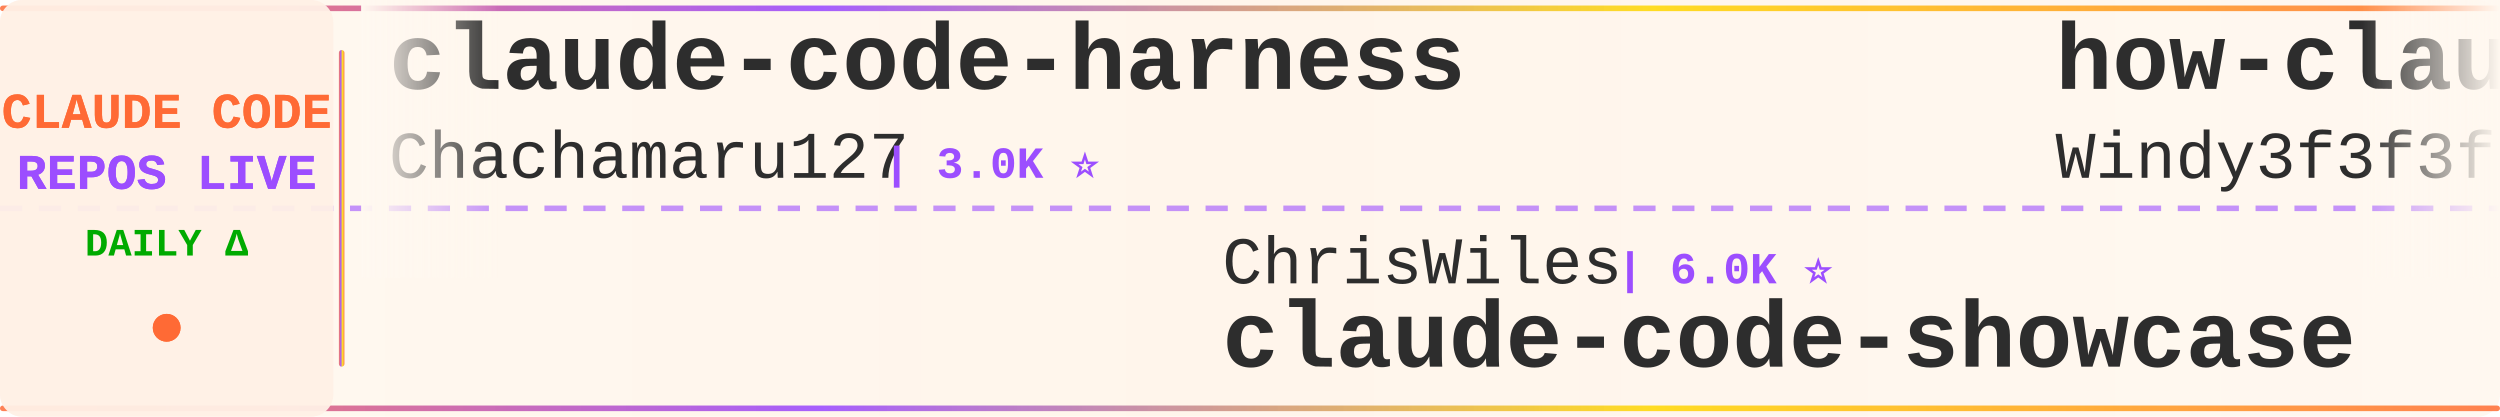
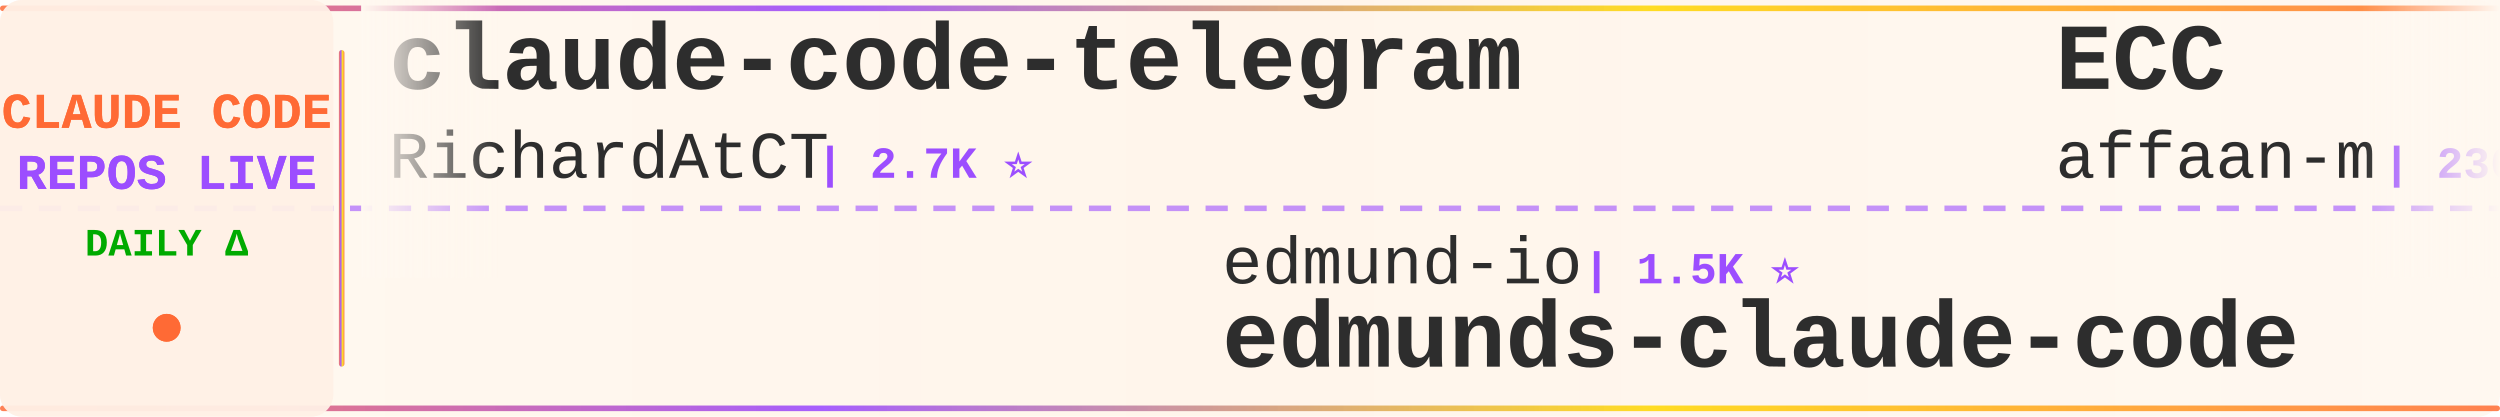
<svg xmlns="http://www.w3.org/2000/svg" width="900" height="150">
  <defs>
    <linearGradient id="tickerBg" x1="0%" y1="0%" x2="100%" y2="0%">
      <stop offset="0%" style="stop-color:#fff8f0;stop-opacity:0.98" />
      <stop offset="50%" style="stop-color:#fff5eb;stop-opacity:1" />
      <stop offset="100%" style="stop-color:#fff8f0;stop-opacity:0.98" />
    </linearGradient>
    <linearGradient id="borderGrad" x1="0%" y1="0%" x2="100%" y2="0%">
      <stop offset="0%" style="stop-color:#FF6B35;stop-opacity:0.85">
        <animate attributeName="stop-opacity" values="0.85;1;0.85" dur="2s" repeatCount="indefinite" />
      </stop>
      <stop offset="33%" style="stop-color:#9C4EFF;stop-opacity:0.9">
        <animate attributeName="stop-opacity" values="0.9;1;0.9" dur="2.2s" repeatCount="indefinite" />
      </stop>
      <stop offset="66%" style="stop-color:#FFD700;stop-opacity:0.85">
        <animate attributeName="stop-opacity" values="0.85;1;0.85" dur="1.8s" repeatCount="indefinite" />
      </stop>
      <stop offset="100%" style="stop-color:#FF6B35;stop-opacity:0.85">
        <animate attributeName="stop-opacity" values="0.85;1;0.85" dur="2s" repeatCount="indefinite" />
      </stop>
    </linearGradient>
    <filter id="textGlow">
      <feGaussianBlur stdDeviation="0.15" result="coloredBlur" />
      <feMerge>
        <feMergeNode in="coloredBlur" />
        <feMergeNode in="SourceGraphic" />
      </feMerge>
    </filter>
    <filter id="metricGlow">
      <feGaussianBlur stdDeviation="0.2" result="coloredBlur" />
      <feMerge>
        <feMergeNode in="coloredBlur" />
        <feMergeNode in="SourceGraphic" />
      </feMerge>
    </filter>
    <linearGradient id="leftFade" x1="0%" y1="0%" x2="100%" y2="0%">
      <stop offset="0%" style="stop-color:#fff8f0;stop-opacity:1" />
      <stop offset="100%" style="stop-color:#fff8f0;stop-opacity:0" />
    </linearGradient>
    <linearGradient id="rightFade" x1="0%" y1="0%" x2="100%" y2="0%">
      <stop offset="0%" style="stop-color:#fff8f0;stop-opacity:0" />
      <stop offset="100%" style="stop-color:#fff8f0;stop-opacity:1" />
    </linearGradient>
  </defs>
  <rect width="900" height="150" fill="url(#tickerBg)" rx="8" />
  <rect x="0" y="2" width="900" height="2" fill="url(#borderGrad)" rx="1" />
  <rect x="0" y="146" width="900" height="2" fill="url(#borderGrad)" rx="1" />
  <line x1="0" y1="75" x2="900" y2="75" stroke="#9C4EFF" stroke-width="2" stroke-dasharray="8 6" opacity="0.6" />
  <rect x="0" y="0" width="120" height="150" fill="#fff0e6" opacity="0.95" rx="8" />
  <text x="60" y="46" font-family="'Courier New', monospace" font-size="18" font-weight="bold" fill="#FF6B35" text-anchor="middle" filter="url(#textGlow)">
    CLAUDE CODE
  </text>
  <text x="60" y="68" font-family="'Courier New', monospace" font-size="18" font-weight="bold" fill="#9C4EFF" text-anchor="middle" filter="url(#textGlow)">
    REPOS LIVE
  </text>
  <text x="60" y="92" font-family="'Courier New', monospace" font-size="14" font-weight="bold" fill="#00aa00" text-anchor="middle">
    DAILY Δ
  </text>
  <circle cx="60" cy="118" r="5" fill="#FF6B35" filter="url(#metricGlow)">
    <animate attributeName="r" values="4;6;4" dur="1.5s" repeatCount="indefinite" />
    <animate attributeName="opacity" values="0.6;1;0.6" dur="1.5s" repeatCount="indefinite" />
  </circle>
  <rect x="122" y="18" width="2" height="114" fill="url(#borderGrad)" rx="1" />
  <clipPath id="tickerClip">
    <rect x="130" y="0" width="770" height="150" />
  </clipPath>
  <g clip-path="url(#tickerClip)">
    <g id="tickerItems">
      <animateTransform attributeName="transform" attributeType="XML" type="translate" from="0 0" to="-3000 0" dur="54s" repeatCount="indefinite" />
      <g transform="translate(0, 0)">
-         <text x="140" y="32" font-family="'Courier New', monospace" font-size="34" font-weight="bold" fill="#2d2d2d">claude-code-harness</text>
-         <text x="140" y="64" font-family="'Courier New', monospace" font-size="24" font-weight="normal" fill="#2d2d2d" opacity="1.0">Chachamaru127</text>
-         <text x="318" y="64" font-family="'Courier New', monospace" font-size="16" font-weight="bold" fill="#9C4EFF"> | 3.0K ⭐</text>
+         <text x="140" y="32" font-family="'Courier New', monospace" font-size="34" font-weight="bold" fill="#2d2d2d">claude-code-telegram</text>
+         <text x="140" y="64" font-family="'Courier New', monospace" font-size="24" font-weight="normal" fill="#2d2d2d" opacity="1.0">RichardAtCT</text>
+         <text x="294" y="64" font-family="'Courier New', monospace" font-size="16" font-weight="bold" fill="#9C4EFF"> | 2.7K ⭐</text>
      </g>
      <g transform="translate(300, 0)">
-         <text x="140" y="102" font-family="'Courier New', monospace" font-size="24" font-weight="normal" fill="#2d2d2d" opacity="1.0">ChrisWiles</text>
-         <text x="282" y="102" font-family="'Courier New', monospace" font-size="16" font-weight="bold" fill="#9C4EFF"> | 6.0K ⭐</text>
-         <text x="140" y="132" font-family="'Courier New', monospace" font-size="34" font-weight="bold" fill="#2d2d2d">claude-code-showcase</text>
+         <text x="140" y="102" font-family="'Courier New', monospace" font-size="24" font-weight="normal" fill="#2d2d2d" opacity="1.0">edmund-io</text>
+         <text x="270" y="102" font-family="'Courier New', monospace" font-size="16" font-weight="bold" fill="#9C4EFF"> | 1.5K ⭐</text>
+         <text x="140" y="132" font-family="'Courier New', monospace" font-size="34" font-weight="bold" fill="#2d2d2d">edmunds-claude-code</text>
      </g>
      <g transform="translate(600, 0)">
-         <text x="140" y="32" font-family="'Courier New', monospace" font-size="34" font-weight="bold" fill="#2d2d2d">how-claude-code-works</text>
-         <text x="140" y="64" font-family="'Courier New', monospace" font-size="24" font-weight="normal" fill="#2d2d2d" opacity="1.0">Windy3f3f3f3f</text>
-         <text x="318" y="64" font-family="'Courier New', monospace" font-size="16" font-weight="bold" fill="#9C4EFF"> | 3.3K ⭐</text>
+         <text x="140" y="32" font-family="'Courier New', monospace" font-size="34" font-weight="bold" fill="#2d2d2d">ECC</text>
+         <text x="140" y="64" font-family="'Courier New', monospace" font-size="24" font-weight="normal" fill="#2d2d2d" opacity="1.0">affaan-m</text>
+         <text x="258" y="64" font-family="'Courier New', monospace" font-size="16" font-weight="bold" fill="#9C4EFF"> | 236.8K ⭐ +33</text>
      </g>
      <g transform="translate(900, 0)">
-         <text x="140" y="102" font-family="'Courier New', monospace" font-size="24" font-weight="normal" fill="#2d2d2d" opacity="1.0">zstmfhy</text>
-         <text x="246" y="102" font-family="'Courier New', monospace" font-size="16" font-weight="bold" fill="#9C4EFF"> | 190 ⭐</text>
-         <text x="140" y="132" font-family="'Courier New', monospace" font-size="34" font-weight="bold" fill="#2d2d2d">Claude-code</text>
+         <text x="140" y="102" font-family="'Courier New', monospace" font-size="24" font-weight="normal" fill="#2d2d2d" opacity="1.0">huangjia2019</text>
+         <text x="306" y="102" font-family="'Courier New', monospace" font-size="16" font-weight="bold" fill="#9C4EFF"> | 1.0K ⭐</text>
+         <text x="140" y="132" font-family="'Courier New', monospace" font-size="34" font-weight="bold" fill="#2d2d2d">claude-code-engineering</text>
      </g>
      <g transform="translate(1200, 0)">
+         <text x="140" y="32" font-family="'Courier New', monospace" font-size="34" font-weight="bold" fill="#2d2d2d">claude_codex_bridge</text>
+         <text x="140" y="64" font-family="'Courier New', monospace" font-size="24" font-weight="normal" fill="#2d2d2d" opacity="1.0">SeemSeam</text>
+         <text x="258" y="64" font-family="'Courier New', monospace" font-size="16" font-weight="bold" fill="#9C4EFF"> | 3.4K ⭐ +4</text>
+       </g>
+       <g transform="translate(1500, 0)">
+         <text x="140" y="102" font-family="'Courier New', monospace" font-size="24" font-weight="normal" fill="#2d2d2d" opacity="1.0">lintsinghua</text>
+         <text x="294" y="102" font-family="'Courier New', monospace" font-size="16" font-weight="bold" fill="#9C4EFF"> | 4.0K ⭐ +1</text>
+         <text x="140" y="132" font-family="'Courier New', monospace" font-size="34" font-weight="bold" fill="#2d2d2d">claude-code-book</text>
+       </g>
+       <g transform="translate(1800, 0)">
        <text x="140" y="32" font-family="'Courier New', monospace" font-size="34" font-weight="bold" fill="#2d2d2d">claude-code-tips</text>
        <text x="140" y="64" font-family="'Courier New', monospace" font-size="24" font-weight="normal" fill="#2d2d2d" opacity="1.0">ykdojo</text>
-         <text x="234" y="64" font-family="'Courier New', monospace" font-size="16" font-weight="bold" fill="#9C4EFF"> | 9.5K ⭐ +2</text>
-       </g>
-       <g transform="translate(1500, 0)">
-         <text x="140" y="102" font-family="'Courier New', monospace" font-size="24" font-weight="normal" fill="#2d2d2d" opacity="1.0">repowise-dev</text>
-         <text x="306" y="102" font-family="'Courier New', monospace" font-size="16" font-weight="bold" fill="#9C4EFF"> | 1.2K ⭐</text>
-         <text x="140" y="132" font-family="'Courier New', monospace" font-size="34" font-weight="bold" fill="#2d2d2d">claude-code-prompts</text>
-       </g>
-       <g transform="translate(1800, 0)">
-         <text x="140" y="32" font-family="'Courier New', monospace" font-size="34" font-weight="bold" fill="#2d2d2d">oh-my-claudecode</text>
-         <text x="140" y="64" font-family="'Courier New', monospace" font-size="24" font-weight="normal" fill="#2d2d2d" opacity="1.0">Yeachan-Heo</text>
-         <text x="294" y="64" font-family="'Courier New', monospace" font-size="16" font-weight="bold" fill="#9C4EFF"> | 38.2K ⭐ +3</text>
+         <text x="234" y="64" font-family="'Courier New', monospace" font-size="16" font-weight="bold" fill="#9C4EFF"> | 9.5K ⭐ +3</text>
      </g>
      <g transform="translate(2100, 0)">
-         <text x="140" y="102" font-family="'Courier New', monospace" font-size="24" font-weight="normal" fill="#2d2d2d" opacity="1.0">VoltAgent</text>
-         <text x="270" y="102" font-family="'Courier New', monospace" font-size="16" font-weight="bold" fill="#9C4EFF"> | 23.9K ⭐ +6</text>
-         <text x="140" y="132" font-family="'Courier New', monospace" font-size="34" font-weight="bold" fill="#2d2d2d">awesome-claude-code-suba...</text>
+         <text x="140" y="102" font-family="'Courier New', monospace" font-size="24" font-weight="normal" fill="#2d2d2d" opacity="1.0">frankbria</text>
+         <text x="270" y="102" font-family="'Courier New', monospace" font-size="16" font-weight="bold" fill="#9C4EFF"> | 9.6K ⭐</text>
+         <text x="140" y="132" font-family="'Courier New', monospace" font-size="34" font-weight="bold" fill="#2d2d2d">ralph-claude-code</text>
      </g>
      <g transform="translate(2400, 0)">
-         <text x="140" y="32" font-family="'Courier New', monospace" font-size="34" font-weight="bold" fill="#2d2d2d">awesome-claude-code</text>
-         <text x="140" y="64" font-family="'Courier New', monospace" font-size="24" font-weight="normal" fill="#2d2d2d" opacity="1.0">jqueryscript</text>
-         <text x="306" y="64" font-family="'Courier New', monospace" font-size="16" font-weight="bold" fill="#9C4EFF"> | 484 ⭐ +1</text>
+         <text x="140" y="32" font-family="'Courier New', monospace" font-size="34" font-weight="bold" fill="#2d2d2d">awesome-claude-code-suba...</text>
+         <text x="140" y="64" font-family="'Courier New', monospace" font-size="24" font-weight="normal" fill="#2d2d2d" opacity="1.0">VoltAgent</text>
+         <text x="270" y="64" font-family="'Courier New', monospace" font-size="16" font-weight="bold" fill="#9C4EFF"> | 23.9K ⭐ +1</text>
      </g>
      <g transform="translate(2700, 0)">
-         <text x="140" y="102" font-family="'Courier New', monospace" font-size="24" font-weight="normal" fill="#2d2d2d" opacity="1.0">VILA-Lab</text>
-         <text x="258" y="102" font-family="'Courier New', monospace" font-size="16" font-weight="bold" fill="#9C4EFF"> | 2.0K ⭐</text>
-         <text x="140" y="132" font-family="'Courier New', monospace" font-size="34" font-weight="bold" fill="#2d2d2d">Dive-into-Claude-Code</text>
+         <text x="140" y="102" font-family="'Courier New', monospace" font-size="24" font-weight="normal" fill="#2d2d2d" opacity="1.0">wanshuiyin</text>
+         <text x="282" y="102" font-family="'Courier New', monospace" font-size="16" font-weight="bold" fill="#9C4EFF"> | 14.1K ⭐ +1</text>
+         <text x="140" y="132" font-family="'Courier New', monospace" font-size="34" font-weight="bold" fill="#2d2d2d">Auto-claude-code-researc...</text>
      </g>
      <g transform="translate(3000, 0)">
-         <text x="140" y="32" font-family="'Courier New', monospace" font-size="34" font-weight="bold" fill="#2d2d2d">claude-code-harness</text>
-         <text x="140" y="64" font-family="'Courier New', monospace" font-size="24" font-weight="normal" fill="#2d2d2d" opacity="1.0">Chachamaru127</text>
-         <text x="318" y="64" font-family="'Courier New', monospace" font-size="16" font-weight="bold" fill="#9C4EFF"> | 3.0K ⭐</text>
+         <text x="140" y="32" font-family="'Courier New', monospace" font-size="34" font-weight="bold" fill="#2d2d2d">claude-code-telegram</text>
+         <text x="140" y="64" font-family="'Courier New', monospace" font-size="24" font-weight="normal" fill="#2d2d2d" opacity="1.0">RichardAtCT</text>
+         <text x="294" y="64" font-family="'Courier New', monospace" font-size="16" font-weight="bold" fill="#9C4EFF"> | 2.7K ⭐</text>
      </g>
      <g transform="translate(3300, 0)">
-         <text x="140" y="102" font-family="'Courier New', monospace" font-size="24" font-weight="normal" fill="#2d2d2d" opacity="1.0">ChrisWiles</text>
-         <text x="282" y="102" font-family="'Courier New', monospace" font-size="16" font-weight="bold" fill="#9C4EFF"> | 6.0K ⭐</text>
-         <text x="140" y="132" font-family="'Courier New', monospace" font-size="34" font-weight="bold" fill="#2d2d2d">claude-code-showcase</text>
+         <text x="140" y="102" font-family="'Courier New', monospace" font-size="24" font-weight="normal" fill="#2d2d2d" opacity="1.0">edmund-io</text>
+         <text x="270" y="102" font-family="'Courier New', monospace" font-size="16" font-weight="bold" fill="#9C4EFF"> | 1.5K ⭐</text>
+         <text x="140" y="132" font-family="'Courier New', monospace" font-size="34" font-weight="bold" fill="#2d2d2d">edmunds-claude-code</text>
      </g>
      <g transform="translate(3600, 0)">
-         <text x="140" y="32" font-family="'Courier New', monospace" font-size="34" font-weight="bold" fill="#2d2d2d">how-claude-code-works</text>
-         <text x="140" y="64" font-family="'Courier New', monospace" font-size="24" font-weight="normal" fill="#2d2d2d" opacity="1.0">Windy3f3f3f3f</text>
-         <text x="318" y="64" font-family="'Courier New', monospace" font-size="16" font-weight="bold" fill="#9C4EFF"> | 3.3K ⭐</text>
+         <text x="140" y="32" font-family="'Courier New', monospace" font-size="34" font-weight="bold" fill="#2d2d2d">ECC</text>
+         <text x="140" y="64" font-family="'Courier New', monospace" font-size="24" font-weight="normal" fill="#2d2d2d" opacity="1.0">affaan-m</text>
+         <text x="258" y="64" font-family="'Courier New', monospace" font-size="16" font-weight="bold" fill="#9C4EFF"> | 236.8K ⭐ +33</text>
      </g>
      <g transform="translate(3900, 0)">
-         <text x="140" y="102" font-family="'Courier New', monospace" font-size="24" font-weight="normal" fill="#2d2d2d" opacity="1.0">zstmfhy</text>
-         <text x="246" y="102" font-family="'Courier New', monospace" font-size="16" font-weight="bold" fill="#9C4EFF"> | 190 ⭐</text>
-         <text x="140" y="132" font-family="'Courier New', monospace" font-size="34" font-weight="bold" fill="#2d2d2d">Claude-code</text>
+         <text x="140" y="102" font-family="'Courier New', monospace" font-size="24" font-weight="normal" fill="#2d2d2d" opacity="1.0">huangjia2019</text>
+         <text x="306" y="102" font-family="'Courier New', monospace" font-size="16" font-weight="bold" fill="#9C4EFF"> | 1.0K ⭐</text>
+         <text x="140" y="132" font-family="'Courier New', monospace" font-size="34" font-weight="bold" fill="#2d2d2d">claude-code-engineering</text>
      </g>
    </g>
  </g>
  <rect x="130" y="0" width="50" height="100" fill="url(#leftFade)" />
  <rect x="850" y="0" width="50" height="100" fill="url(#rightFade)" />
</svg>
